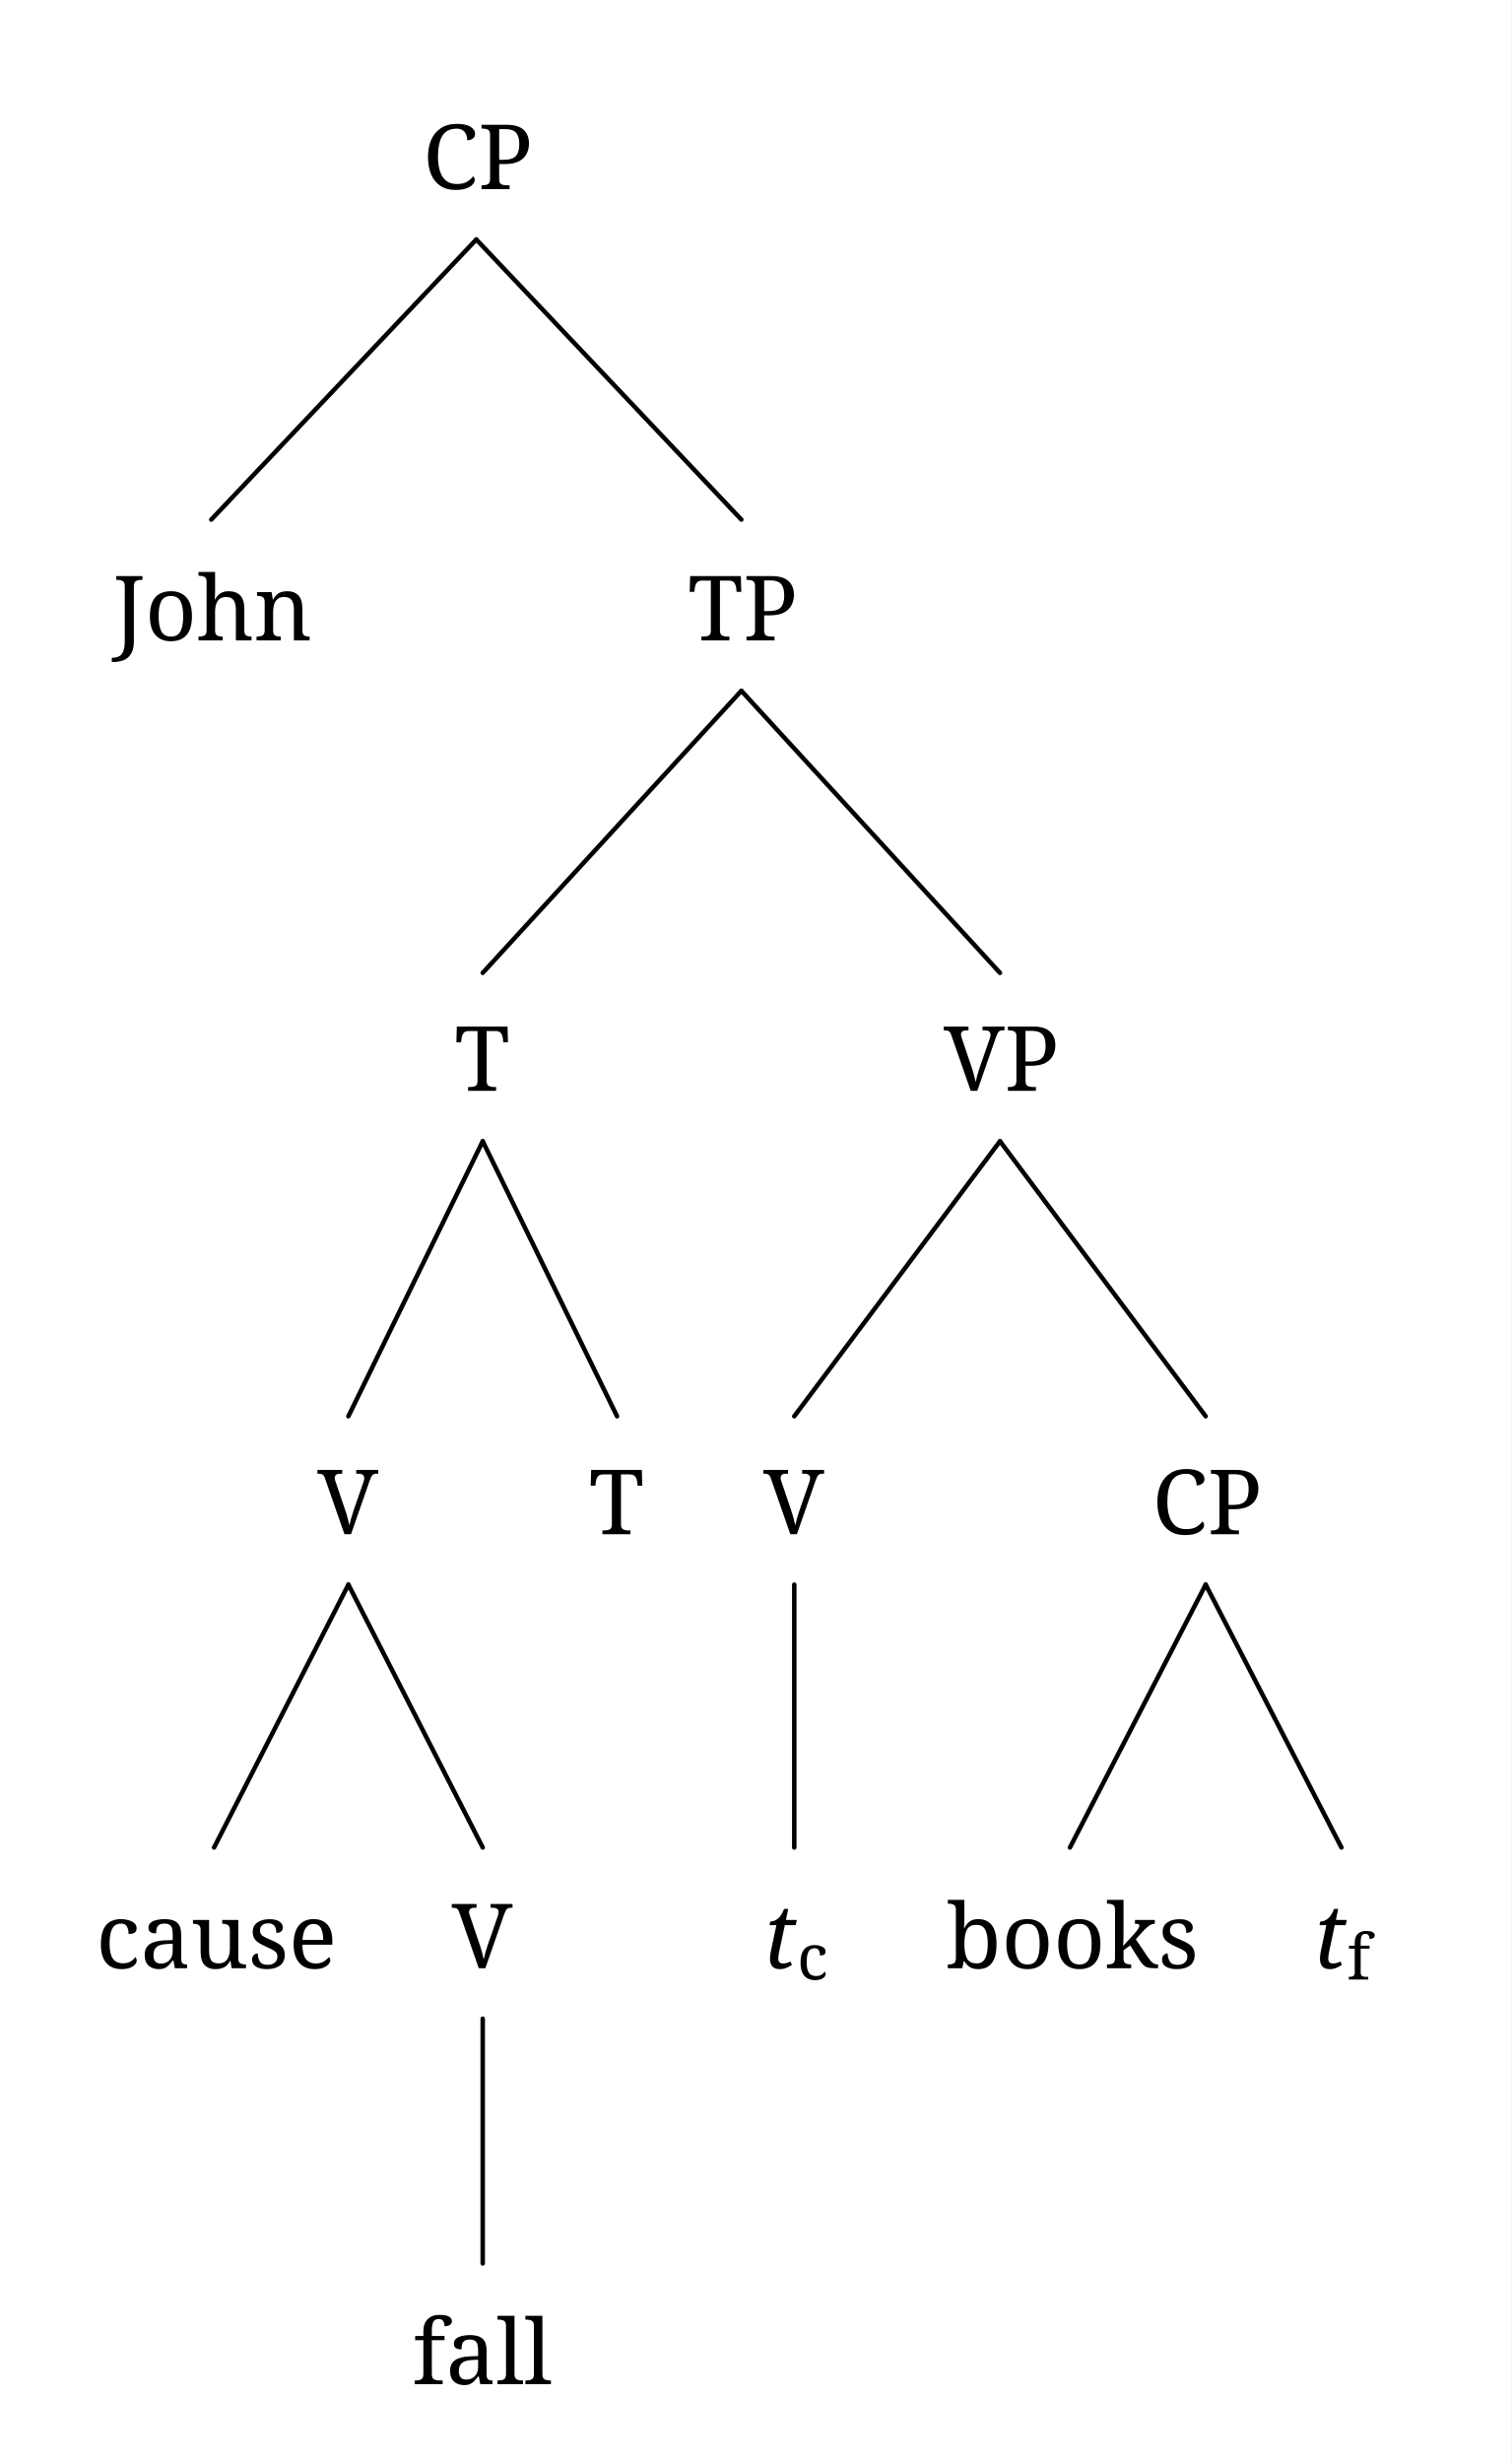
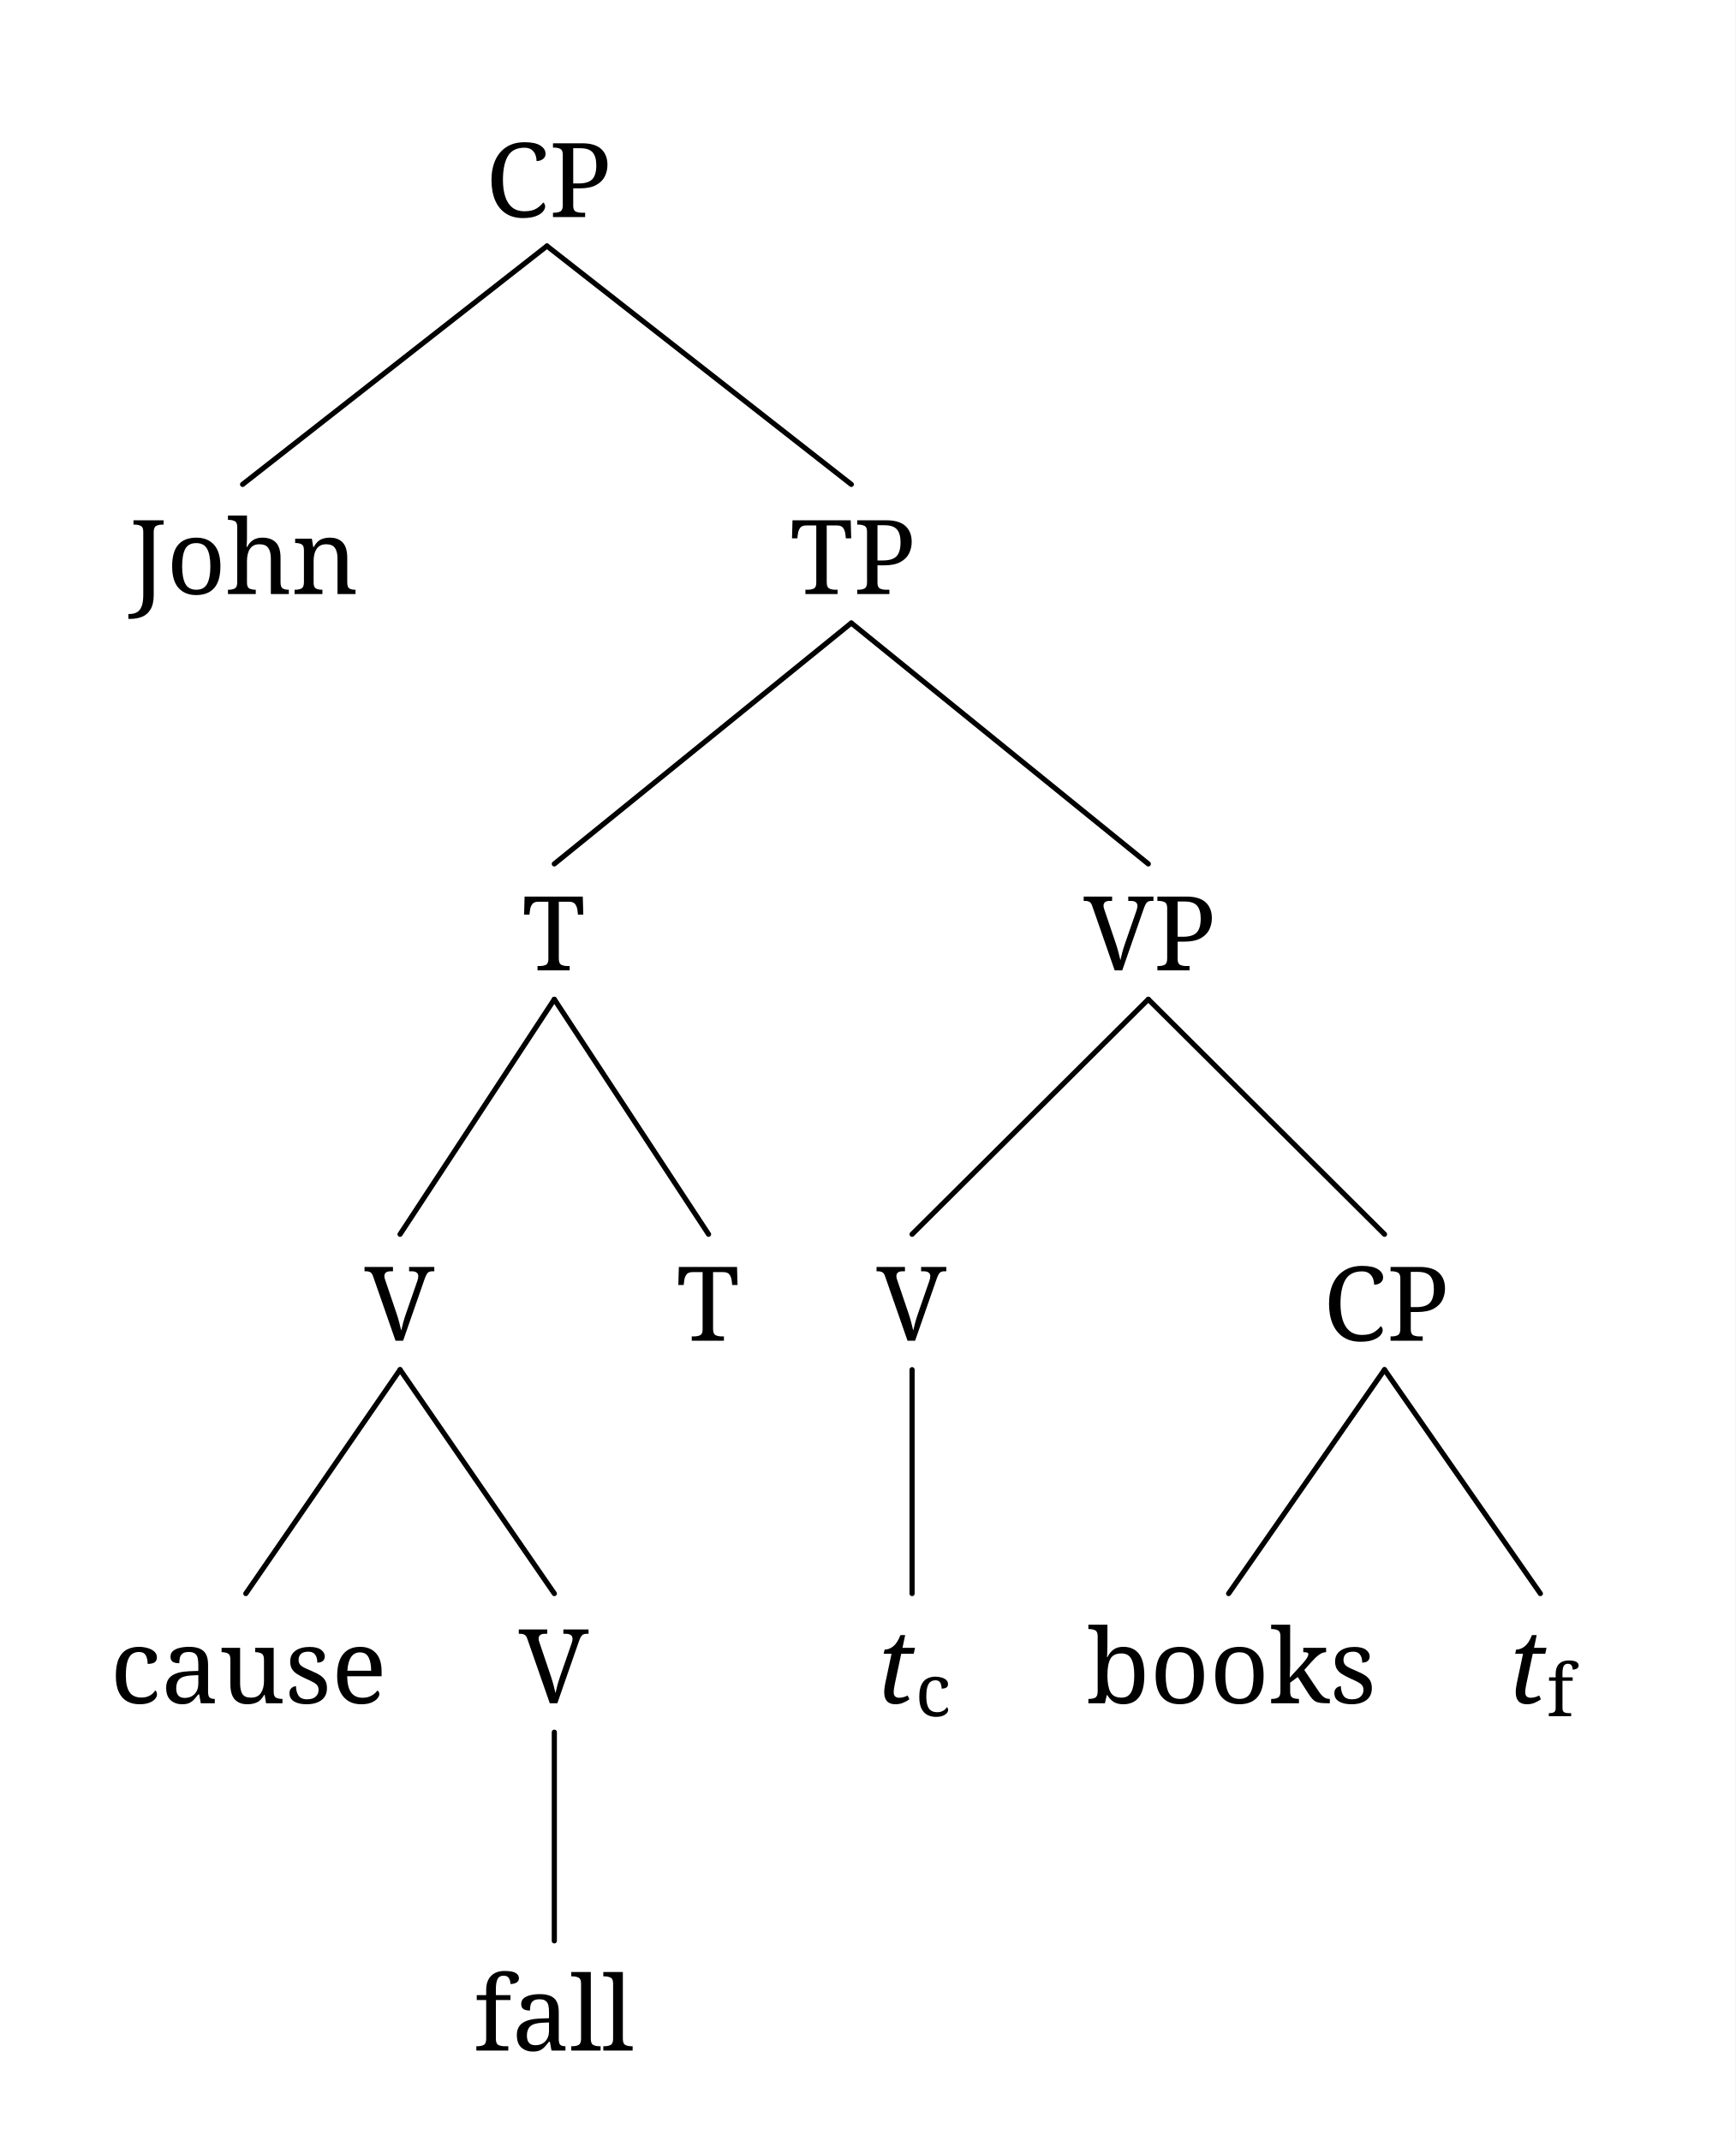
- <svg xmlns="http://www.w3.org/2000/svg" width="537.25" height="875.392" viewBox="-16.8, 0, 537.25, 875.392" version="1.1">
+ <svg xmlns="http://www.w3.org/2000/svg" width="537.25" height="662.816" viewBox="-16.8, 0, 537.25, 662.816" version="1.1">
  <defs>
    <marker id="arrow" markerUnits="userSpaceOnUse" viewBox="0 0 10 10" refX="10" refY="5" markerWidth="16.8" markerHeight="16.8" orient="auto">
      <path d="M 0 0 L 10 5 L 0 10" fill="black" />
    </marker>
    <marker id="arrowStart" markerUnits="userSpaceOnUse" viewBox="0 0 10 10" refX="0" refY="5" markerWidth="16.8" markerHeight="16.8" orient="auto">
      <path d="M 10 0 L 0 5 L 10 10" fill="black" />
    </marker>
    <marker id="arrowBackward" markerUnits="userSpaceOnUse" viewBox="0 0 10 10" refX="5" refY="5" markerWidth="16.8" markerHeight="16.8" orient="auto">
      <path d="M 0 0 L 10 5 L 0 10 z" fill="black" />
    </marker>
    <marker id="arrowForward" markerUnits="userSpaceOnUse" viewBox="0 0 10 10" refX="5" refY="5" markerWidth="16.8" markerHeight="16.8" orient="auto">
      <path d="M 10 0 L 0 5 L 10 10 z" fill="black" />
    </marker>
    <marker id="arrowBothways" markerUnits="userSpaceOnUse" viewBox="0 0 30 10" refX="15" refY="5" markerWidth="50.4" markerHeight="16.8" orient="auto">
      <path d="M 0 5 L 10 0 L 10 5 L 20 5 L 20 0 L 30 5 L 20 10 L 20 5 L 10 5 L 10 10 z" fill="black" />
    </marker>
    <pattern id="hatchBlack" x="10" y="10" width="10.0" height="10.0" patternUnits="userSpaceOnUse" patternTransform="rotate(45)">
      <line x1="0" y="0" x2="0" y2="10.0" stroke="black" stroke-width="4.0" />
    </pattern>
    <pattern id="hatchForNode" x="10" y="10" width="10.0" height="10.0" patternUnits="userSpaceOnUse" patternTransform="rotate(45)">
      <line x1="0" y="0" x2="0" y2="10.0" stroke="black" stroke-width="4.0" />
    </pattern>
    <pattern id="hatchForLeaf" x="10" y="10" width="10.0" height="10.0" patternUnits="userSpaceOnUse" patternTransform="rotate(45)">
      <line x1="0" y="0" x2="0" y2="10.0" stroke="black" stroke-width="4.0" />
    </pattern>
  </defs>
-   <rect x="-16.8" y="0" width="537.25" height="875.392" stroke="none" fill="white" />
+   <rect x="-16.8" y="0" width="537.25" height="662.816" stroke="none" fill="white" />
  <text white-space="pre" alignment-baseline="text-top" style="fill: black; stroke-width: 0; font-size: 32px;" x="133.019" y="67.2">
    <tspan x="133.519" y="67.2" style="" text-decoration="" font-family="'Noto Serif', 'Noto Serif JP', 'Noto Serif CJK JP', 'Noto Naskh Arabic', 'Noto Sans Arabic', 'Noto Serif Hebrew', 'Noto Serif Devanagari', 'Noto Serif Thai', 'Noto Serif Khmer', 'DejaVu Serif', 'Noto Sans Math', serif">CP</tspan>
  </text>
-   <text white-space="pre" alignment-baseline="text-top" style="fill: black; stroke-width: 0; font-size: 32px;" x="23.3" y="227.599">
-     <tspan x="23.3" y="227.599" style="" text-decoration="" font-family="'Noto Serif', 'Noto Serif JP', 'Noto Serif CJK JP', 'Noto Naskh Arabic', 'Noto Sans Arabic', 'Noto Serif Hebrew', 'Noto Serif Devanagari', 'Noto Serif Thai', 'Noto Serif Khmer', 'DejaVu Serif', 'Noto Sans Math', serif">John</tspan>
+   <text white-space="pre" alignment-baseline="text-top" style="fill: black; stroke-width: 0; font-size: 32px;" x="23.3" y="183.916">
+     <tspan x="23.3" y="183.916" style="" text-decoration="" font-family="'Noto Serif', 'Noto Serif JP', 'Noto Serif CJK JP', 'Noto Naskh Arabic', 'Noto Sans Arabic', 'Noto Serif Hebrew', 'Noto Serif Devanagari', 'Noto Serif Thai', 'Noto Serif Khmer', 'DejaVu Serif', 'Noto Sans Math', serif">John</tspan>
  </text>
-   <text white-space="pre" alignment-baseline="text-top" style="fill: black; stroke-width: 0; font-size: 32px;" x="227.238" y="227.599">
-     <tspan x="227.738" y="227.599" style="" text-decoration="" font-family="'Noto Serif', 'Noto Serif JP', 'Noto Serif CJK JP', 'Noto Naskh Arabic', 'Noto Sans Arabic', 'Noto Serif Hebrew', 'Noto Serif Devanagari', 'Noto Serif Thai', 'Noto Serif Khmer', 'DejaVu Serif', 'Noto Sans Math', serif">TP</tspan>
+   <text white-space="pre" alignment-baseline="text-top" style="fill: black; stroke-width: 0; font-size: 32px;" x="227.238" y="183.916">
+     <tspan x="227.738" y="183.916" style="" text-decoration="" font-family="'Noto Serif', 'Noto Serif JP', 'Noto Serif CJK JP', 'Noto Naskh Arabic', 'Noto Sans Arabic', 'Noto Serif Hebrew', 'Noto Serif Devanagari', 'Noto Serif Thai', 'Noto Serif Khmer', 'DejaVu Serif', 'Noto Sans Math', serif">TP</tspan>
  </text>
-   <text white-space="pre" alignment-baseline="text-top" style="fill: black; stroke-width: 0; font-size: 32px;" x="144.8" y="387.693">
-     <tspan x="144.8" y="387.693" style="" text-decoration="" font-family="'Noto Serif', 'Noto Serif JP', 'Noto Serif CJK JP', 'Noto Naskh Arabic', 'Noto Sans Arabic', 'Noto Serif Hebrew', 'Noto Serif Devanagari', 'Noto Serif Thai', 'Noto Serif Khmer', 'DejaVu Serif', 'Noto Sans Math', serif">T</tspan>
+   <text white-space="pre" alignment-baseline="text-top" style="fill: black; stroke-width: 0; font-size: 32px;" x="144.8" y="300.409">
+     <tspan x="144.8" y="300.409" style="" text-decoration="" font-family="'Noto Serif', 'Noto Serif JP', 'Noto Serif CJK JP', 'Noto Naskh Arabic', 'Noto Sans Arabic', 'Noto Serif Hebrew', 'Noto Serif Devanagari', 'Noto Serif Thai', 'Noto Serif Khmer', 'DejaVu Serif', 'Noto Sans Math', serif">T</tspan>
  </text>
-   <text white-space="pre" alignment-baseline="text-top" style="fill: black; stroke-width: 0; font-size: 32px;" x="96.05" y="545.281">
-     <tspan x="96.05" y="545.281" style="" text-decoration="" font-family="'Noto Serif', 'Noto Serif JP', 'Noto Serif CJK JP', 'Noto Naskh Arabic', 'Noto Sans Arabic', 'Noto Serif Hebrew', 'Noto Serif Devanagari', 'Noto Serif Thai', 'Noto Serif Khmer', 'DejaVu Serif', 'Noto Sans Math', serif">V</tspan>
+   <text white-space="pre" alignment-baseline="text-top" style="fill: black; stroke-width: 0; font-size: 32px;" x="96.05" y="415.067">
+     <tspan x="96.05" y="415.067" style="" text-decoration="" font-family="'Noto Serif', 'Noto Serif JP', 'Noto Serif CJK JP', 'Noto Naskh Arabic', 'Noto Sans Arabic', 'Noto Serif Hebrew', 'Noto Serif Devanagari', 'Noto Serif Thai', 'Noto Serif Khmer', 'DejaVu Serif', 'Noto Sans Math', serif">V</tspan>
  </text>
-   <text white-space="pre" alignment-baseline="text-top" style="fill: black; stroke-width: 0; font-size: 32px;" x="16.8" y="699.552">
-     <tspan x="17.3" y="699.552" style="" text-decoration="" font-family="'Noto Serif', 'Noto Serif JP', 'Noto Serif CJK JP', 'Noto Naskh Arabic', 'Noto Sans Arabic', 'Noto Serif Hebrew', 'Noto Serif Devanagari', 'Noto Serif Thai', 'Noto Serif Khmer', 'DejaVu Serif', 'Noto Sans Math', serif">cause</tspan>
+   <text white-space="pre" alignment-baseline="text-top" style="fill: black; stroke-width: 0; font-size: 32px;" x="16.8" y="527.296">
+     <tspan x="17.3" y="527.296" style="" text-decoration="" font-family="'Noto Serif', 'Noto Serif JP', 'Noto Serif CJK JP', 'Noto Naskh Arabic', 'Noto Sans Arabic', 'Noto Serif Hebrew', 'Noto Serif Devanagari', 'Noto Serif Thai', 'Noto Serif Khmer', 'DejaVu Serif', 'Noto Sans Math', serif">cause</tspan>
  </text>
-   <text white-space="pre" alignment-baseline="text-top" style="fill: black; stroke-width: 0; font-size: 32px;" x="143.8" y="699.552">
-     <tspan x="143.8" y="699.552" style="" text-decoration="" font-family="'Noto Serif', 'Noto Serif JP', 'Noto Serif CJK JP', 'Noto Naskh Arabic', 'Noto Sans Arabic', 'Noto Serif Hebrew', 'Noto Serif Devanagari', 'Noto Serif Thai', 'Noto Serif Khmer', 'DejaVu Serif', 'Noto Sans Math', serif">V</tspan>
+   <text white-space="pre" alignment-baseline="text-top" style="fill: black; stroke-width: 0; font-size: 32px;" x="143.8" y="527.296">
+     <tspan x="143.8" y="527.296" style="" text-decoration="" font-family="'Noto Serif', 'Noto Serif JP', 'Noto Serif CJK JP', 'Noto Naskh Arabic', 'Noto Sans Arabic', 'Noto Serif Hebrew', 'Noto Serif Devanagari', 'Noto Serif Thai', 'Noto Serif Khmer', 'DejaVu Serif', 'Noto Sans Math', serif">V</tspan>
  </text>
-   <text white-space="pre" alignment-baseline="text-top" style="fill: black; stroke-width: 0; font-size: 32px;" x="129.8" y="847.392">
-     <tspan x="129.8" y="847.392" style="" text-decoration="" font-family="'Noto Serif', 'Noto Serif JP', 'Noto Serif CJK JP', 'Noto Naskh Arabic', 'Noto Sans Arabic', 'Noto Serif Hebrew', 'Noto Serif Devanagari', 'Noto Serif Thai', 'Noto Serif Khmer', 'DejaVu Serif', 'Noto Sans Math', serif">fall</tspan>
+   <text white-space="pre" alignment-baseline="text-top" style="fill: black; stroke-width: 0; font-size: 32px;" x="129.8" y="634.816">
+     <tspan x="129.8" y="634.816" style="" text-decoration="" font-family="'Noto Serif', 'Noto Serif JP', 'Noto Serif CJK JP', 'Noto Naskh Arabic', 'Noto Sans Arabic', 'Noto Serif Hebrew', 'Noto Serif Devanagari', 'Noto Serif Thai', 'Noto Serif Khmer', 'DejaVu Serif', 'Noto Sans Math', serif">fall</tspan>
  </text>
-   <text white-space="pre" alignment-baseline="text-top" style="fill: black; stroke-width: 0; font-size: 32px;" x="192.55" y="545.281">
-     <tspan x="192.55" y="545.281" style="" text-decoration="" font-family="'Noto Serif', 'Noto Serif JP', 'Noto Serif CJK JP', 'Noto Naskh Arabic', 'Noto Sans Arabic', 'Noto Serif Hebrew', 'Noto Serif Devanagari', 'Noto Serif Thai', 'Noto Serif Khmer', 'DejaVu Serif', 'Noto Sans Math', serif">T</tspan>
+   <text white-space="pre" alignment-baseline="text-top" style="fill: black; stroke-width: 0; font-size: 32px;" x="192.55" y="415.067">
+     <tspan x="192.55" y="415.067" style="" text-decoration="" font-family="'Noto Serif', 'Noto Serif JP', 'Noto Serif CJK JP', 'Noto Naskh Arabic', 'Noto Sans Arabic', 'Noto Serif Hebrew', 'Noto Serif Devanagari', 'Noto Serif Thai', 'Noto Serif Khmer', 'DejaVu Serif', 'Noto Sans Math', serif">T</tspan>
  </text>
-   <text white-space="pre" alignment-baseline="text-top" style="fill: black; stroke-width: 0; font-size: 32px;" x="318.175" y="387.693">
-     <tspan x="318.675" y="387.693" style="" text-decoration="" font-family="'Noto Serif', 'Noto Serif JP', 'Noto Serif CJK JP', 'Noto Naskh Arabic', 'Noto Sans Arabic', 'Noto Serif Hebrew', 'Noto Serif Devanagari', 'Noto Serif Thai', 'Noto Serif Khmer', 'DejaVu Serif', 'Noto Sans Math', serif">VP</tspan>
+   <text white-space="pre" alignment-baseline="text-top" style="fill: black; stroke-width: 0; font-size: 32px;" x="318.175" y="300.409">
+     <tspan x="318.675" y="300.409" style="" text-decoration="" font-family="'Noto Serif', 'Noto Serif JP', 'Noto Serif CJK JP', 'Noto Naskh Arabic', 'Noto Sans Arabic', 'Noto Serif Hebrew', 'Noto Serif Devanagari', 'Noto Serif Thai', 'Noto Serif Khmer', 'DejaVu Serif', 'Noto Sans Math', serif">VP</tspan>
  </text>
-   <text white-space="pre" alignment-baseline="text-top" style="fill: black; stroke-width: 0; font-size: 32px;" x="254.55" y="545.281">
-     <tspan x="254.55" y="545.281" style="" text-decoration="" font-family="'Noto Serif', 'Noto Serif JP', 'Noto Serif CJK JP', 'Noto Naskh Arabic', 'Noto Sans Arabic', 'Noto Serif Hebrew', 'Noto Serif Devanagari', 'Noto Serif Thai', 'Noto Serif Khmer', 'DejaVu Serif', 'Noto Sans Math', serif">V</tspan>
+   <text white-space="pre" alignment-baseline="text-top" style="fill: black; stroke-width: 0; font-size: 32px;" x="254.55" y="415.067">
+     <tspan x="254.55" y="415.067" style="" text-decoration="" font-family="'Noto Serif', 'Noto Serif JP', 'Noto Serif CJK JP', 'Noto Naskh Arabic', 'Noto Sans Arabic', 'Noto Serif Hebrew', 'Noto Serif Devanagari', 'Noto Serif Thai', 'Noto Serif Khmer', 'DejaVu Serif', 'Noto Sans Math', serif">V</tspan>
  </text>
-   <text white-space="pre" alignment-baseline="text-top" style="fill: black; stroke-width: 0; font-size: 32px;" x="254.05" y="699.552">
-     <tspan x="254.55" y="699.552" style="font-style: italic; " text-decoration="" font-family="'Noto Serif', 'Noto Serif JP', 'Noto Serif CJK JP', 'Noto Naskh Arabic', 'Noto Sans Arabic', 'Noto Serif Hebrew', 'Noto Serif Devanagari', 'Noto Serif Thai', 'Noto Serif Khmer', 'DejaVu Serif', 'Noto Sans Math', serif">t</tspan>
-     <tspan x="266.55" y="703.552" style="font-size: 70%; " text-decoration="" font-family="'Noto Serif', 'Noto Serif JP', 'Noto Serif CJK JP', 'Noto Naskh Arabic', 'Noto Sans Arabic', 'Noto Serif Hebrew', 'Noto Serif Devanagari', 'Noto Serif Thai', 'Noto Serif Khmer', 'DejaVu Serif', 'Noto Sans Math', serif">c</tspan>
+   <text white-space="pre" alignment-baseline="text-top" style="fill: black; stroke-width: 0; font-size: 32px;" x="254.05" y="527.296">
+     <tspan x="254.55" y="527.296" style="font-style: italic; " text-decoration="" font-family="'Noto Serif', 'Noto Serif JP', 'Noto Serif CJK JP', 'Noto Naskh Arabic', 'Noto Sans Arabic', 'Noto Serif Hebrew', 'Noto Serif Devanagari', 'Noto Serif Thai', 'Noto Serif Khmer', 'DejaVu Serif', 'Noto Sans Math', serif">t</tspan>
+     <tspan x="266.55" y="531.296" style="font-size: 70%; " text-decoration="" font-family="'Noto Serif', 'Noto Serif JP', 'Noto Serif CJK JP', 'Noto Naskh Arabic', 'Noto Sans Arabic', 'Noto Serif Hebrew', 'Noto Serif Devanagari', 'Noto Serif Thai', 'Noto Serif Khmer', 'DejaVu Serif', 'Noto Sans Math', serif">c</tspan>
  </text>
-   <text white-space="pre" alignment-baseline="text-top" style="fill: black; stroke-width: 0; font-size: 32px;" x="392.3" y="545.281">
-     <tspan x="392.8" y="545.281" style="" text-decoration="" font-family="'Noto Serif', 'Noto Serif JP', 'Noto Serif CJK JP', 'Noto Naskh Arabic', 'Noto Sans Arabic', 'Noto Serif Hebrew', 'Noto Serif Devanagari', 'Noto Serif Thai', 'Noto Serif Khmer', 'DejaVu Serif', 'Noto Sans Math', serif">CP</tspan>
+   <text white-space="pre" alignment-baseline="text-top" style="fill: black; stroke-width: 0; font-size: 32px;" x="392.3" y="415.067">
+     <tspan x="392.8" y="415.067" style="" text-decoration="" font-family="'Noto Serif', 'Noto Serif JP', 'Noto Serif CJK JP', 'Noto Naskh Arabic', 'Noto Sans Arabic', 'Noto Serif Hebrew', 'Noto Serif Devanagari', 'Noto Serif Thai', 'Noto Serif Khmer', 'DejaVu Serif', 'Noto Sans Math', serif">CP</tspan>
  </text>
-   <text white-space="pre" alignment-baseline="text-top" style="fill: black; stroke-width: 0; font-size: 32px;" x="319.05" y="699.552">
-     <tspan x="319.55" y="699.552" style="" text-decoration="" font-family="'Noto Serif', 'Noto Serif JP', 'Noto Serif CJK JP', 'Noto Naskh Arabic', 'Noto Sans Arabic', 'Noto Serif Hebrew', 'Noto Serif Devanagari', 'Noto Serif Thai', 'Noto Serif Khmer', 'DejaVu Serif', 'Noto Sans Math', serif">books</tspan>
+   <text white-space="pre" alignment-baseline="text-top" style="fill: black; stroke-width: 0; font-size: 32px;" x="319.05" y="527.296">
+     <tspan x="319.55" y="527.296" style="" text-decoration="" font-family="'Noto Serif', 'Noto Serif JP', 'Noto Serif CJK JP', 'Noto Naskh Arabic', 'Noto Sans Arabic', 'Noto Serif Hebrew', 'Noto Serif Devanagari', 'Noto Serif Thai', 'Noto Serif Khmer', 'DejaVu Serif', 'Noto Sans Math', serif">books</tspan>
  </text>
-   <text white-space="pre" alignment-baseline="text-top" style="fill: black; stroke-width: 0; font-size: 32px;" x="450.05" y="699.552">
-     <tspan x="450.05" y="699.552" style="font-style: italic; " text-decoration="" font-family="'Noto Serif', 'Noto Serif JP', 'Noto Serif CJK JP', 'Noto Naskh Arabic', 'Noto Sans Arabic', 'Noto Serif Hebrew', 'Noto Serif Devanagari', 'Noto Serif Thai', 'Noto Serif Khmer', 'DejaVu Serif', 'Noto Sans Math', serif">t</tspan>
-     <tspan x="462.05" y="703.552" style="font-size: 70%; " text-decoration="" font-family="'Noto Serif', 'Noto Serif JP', 'Noto Serif CJK JP', 'Noto Naskh Arabic', 'Noto Sans Arabic', 'Noto Serif Hebrew', 'Noto Serif Devanagari', 'Noto Serif Thai', 'Noto Serif Khmer', 'DejaVu Serif', 'Noto Sans Math', serif">f</tspan>
+   <text white-space="pre" alignment-baseline="text-top" style="fill: black; stroke-width: 0; font-size: 32px;" x="450.05" y="527.296">
+     <tspan x="450.05" y="527.296" style="font-style: italic; " text-decoration="" font-family="'Noto Serif', 'Noto Serif JP', 'Noto Serif CJK JP', 'Noto Naskh Arabic', 'Noto Sans Arabic', 'Noto Serif Hebrew', 'Noto Serif Devanagari', 'Noto Serif Thai', 'Noto Serif Khmer', 'DejaVu Serif', 'Noto Sans Math', serif">t</tspan>
+     <tspan x="462.05" y="531.296" style="font-size: 70%; " text-decoration="" font-family="'Noto Serif', 'Noto Serif JP', 'Noto Serif CJK JP', 'Noto Naskh Arabic', 'Noto Sans Arabic', 'Noto Serif Hebrew', 'Noto Serif Devanagari', 'Noto Serif Thai', 'Noto Serif Khmer', 'DejaVu Serif', 'Noto Sans Math', serif">f</tspan>
  </text>
-   <line style="fill: none; stroke:black; stroke-width:1.6; stroke-linejoin:round; stroke-linecap:round;" x1="58.3" y1="184.679" x2="152.519" y2="85.12" />
-   <line style="fill: none; stroke:black; stroke-width:1.6; stroke-linejoin:round; stroke-linecap:round;" x1="246.738" y1="184.679" x2="152.519" y2="85.12" />
-   <line style="fill: none; stroke:black; stroke-width:1.6; stroke-linejoin:round; stroke-linecap:round;" x1="154.8" y1="345.773" x2="246.738" y2="245.519" />
-   <line style="fill: none; stroke:black; stroke-width:1.6; stroke-linejoin:round; stroke-linecap:round;" x1="338.675" y1="345.773" x2="246.738" y2="245.519" />
-   <line style="fill: none; stroke:black; stroke-width:1.6; stroke-linejoin:round; stroke-linecap:round;" x1="107.05" y1="503.361" x2="154.8" y2="405.613" />
-   <line style="fill: none; stroke:black; stroke-width:1.6; stroke-linejoin:round; stroke-linecap:round;" x1="202.55" y1="503.361" x2="154.8" y2="405.613" />
-   <line style="fill: none; stroke:black; stroke-width:1.6; stroke-linejoin:round; stroke-linecap:round;" x1="59.3" y1="656.632" x2="107.05" y2="563.201" />
-   <line style="fill: none; stroke:black; stroke-width:1.6; stroke-linejoin:round; stroke-linecap:round;" x1="154.8" y1="656.632" x2="107.05" y2="563.201" />
-   <line style="fill: none; stroke:black; stroke-width:1.6; stroke-linejoin:round; stroke-linecap:round;" x1="154.8" y1="804.472" x2="154.8" y2="717.472" />
-   <line style="fill: none; stroke:black; stroke-width:1.6; stroke-linejoin:round; stroke-linecap:round;" x1="265.55" y1="503.361" x2="338.675" y2="405.613" />
-   <line style="fill: none; stroke:black; stroke-width:1.6; stroke-linejoin:round; stroke-linecap:round;" x1="411.8" y1="503.361" x2="338.675" y2="405.613" />
-   <line style="fill: none; stroke:black; stroke-width:1.6; stroke-linejoin:round; stroke-linecap:round;" x1="265.55" y1="656.632" x2="265.55" y2="563.201" />
-   <line style="fill: none; stroke:black; stroke-width:1.6; stroke-linejoin:round; stroke-linecap:round;" x1="363.55" y1="656.632" x2="411.8" y2="563.201" />
-   <line style="fill: none; stroke:black; stroke-width:1.6; stroke-linejoin:round; stroke-linecap:round;" x1="460.05" y1="656.632" x2="411.8" y2="563.201" />
+   <line style="fill: none; stroke:black; stroke-width:1.6; stroke-linejoin:round; stroke-linecap:round;" x1="58.3" y1="149.956" x2="152.519" y2="76.16" />
+   <line style="fill: none; stroke:black; stroke-width:1.6; stroke-linejoin:round; stroke-linecap:round;" x1="246.738" y1="149.956" x2="152.519" y2="76.16" />
+   <line style="fill: none; stroke:black; stroke-width:1.6; stroke-linejoin:round; stroke-linecap:round;" x1="154.8" y1="267.449" x2="246.738" y2="192.876" />
+   <line style="fill: none; stroke:black; stroke-width:1.6; stroke-linejoin:round; stroke-linecap:round;" x1="338.675" y1="267.449" x2="246.738" y2="192.876" />
+   <line style="fill: none; stroke:black; stroke-width:1.6; stroke-linejoin:round; stroke-linecap:round;" x1="107.05" y1="382.107" x2="154.8" y2="309.369" />
+   <line style="fill: none; stroke:black; stroke-width:1.6; stroke-linejoin:round; stroke-linecap:round;" x1="202.55" y1="382.107" x2="154.8" y2="309.369" />
+   <line style="fill: none; stroke:black; stroke-width:1.6; stroke-linejoin:round; stroke-linecap:round;" x1="59.3" y1="493.336" x2="107.05" y2="424.027" />
+   <line style="fill: none; stroke:black; stroke-width:1.6; stroke-linejoin:round; stroke-linecap:round;" x1="154.8" y1="493.336" x2="107.05" y2="424.027" />
+   <line style="fill: none; stroke:black; stroke-width:1.6; stroke-linejoin:round; stroke-linecap:round;" x1="154.8" y1="600.856" x2="154.8" y2="536.256" />
+   <line style="fill: none; stroke:black; stroke-width:1.6; stroke-linejoin:round; stroke-linecap:round;" x1="265.55" y1="382.107" x2="338.675" y2="309.369" />
+   <line style="fill: none; stroke:black; stroke-width:1.6; stroke-linejoin:round; stroke-linecap:round;" x1="411.8" y1="382.107" x2="338.675" y2="309.369" />
+   <line style="fill: none; stroke:black; stroke-width:1.6; stroke-linejoin:round; stroke-linecap:round;" x1="265.55" y1="493.336" x2="265.55" y2="424.027" />
+   <line style="fill: none; stroke:black; stroke-width:1.6; stroke-linejoin:round; stroke-linecap:round;" x1="363.55" y1="493.336" x2="411.8" y2="424.027" />
+   <line style="fill: none; stroke:black; stroke-width:1.6; stroke-linejoin:round; stroke-linecap:round;" x1="460.05" y1="493.336" x2="411.8" y2="424.027" />
</svg>
